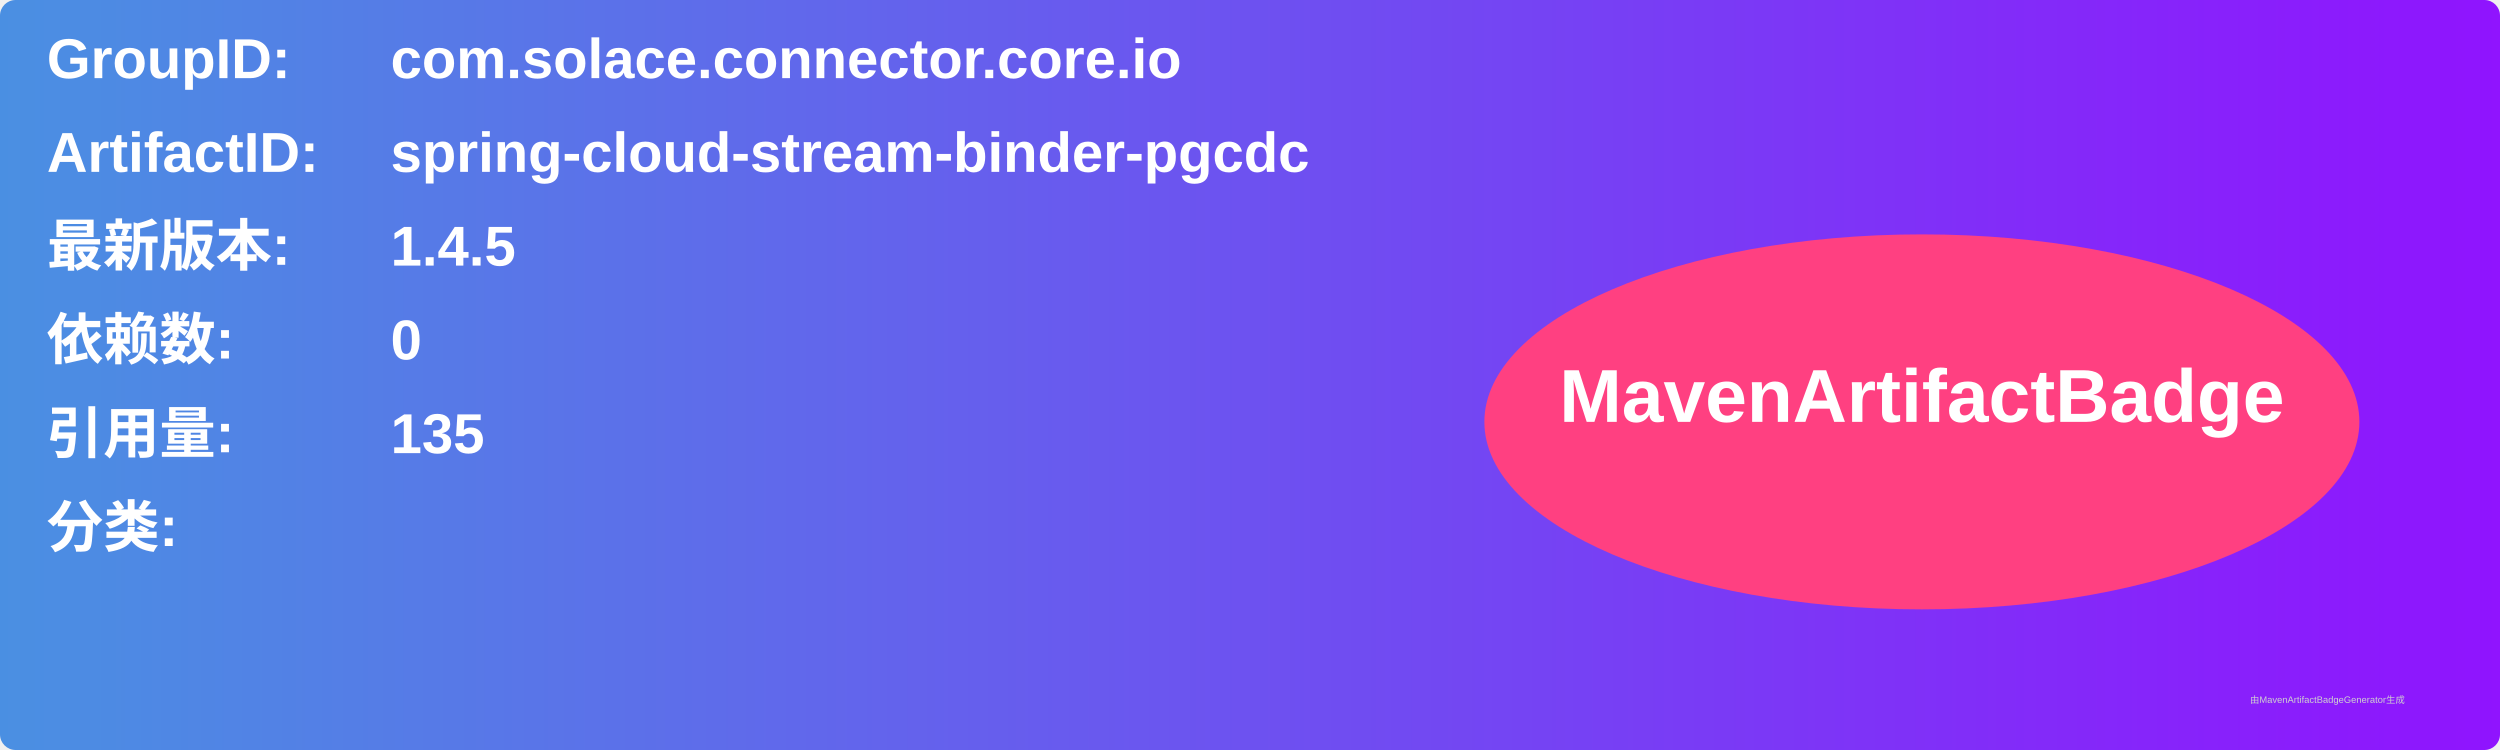
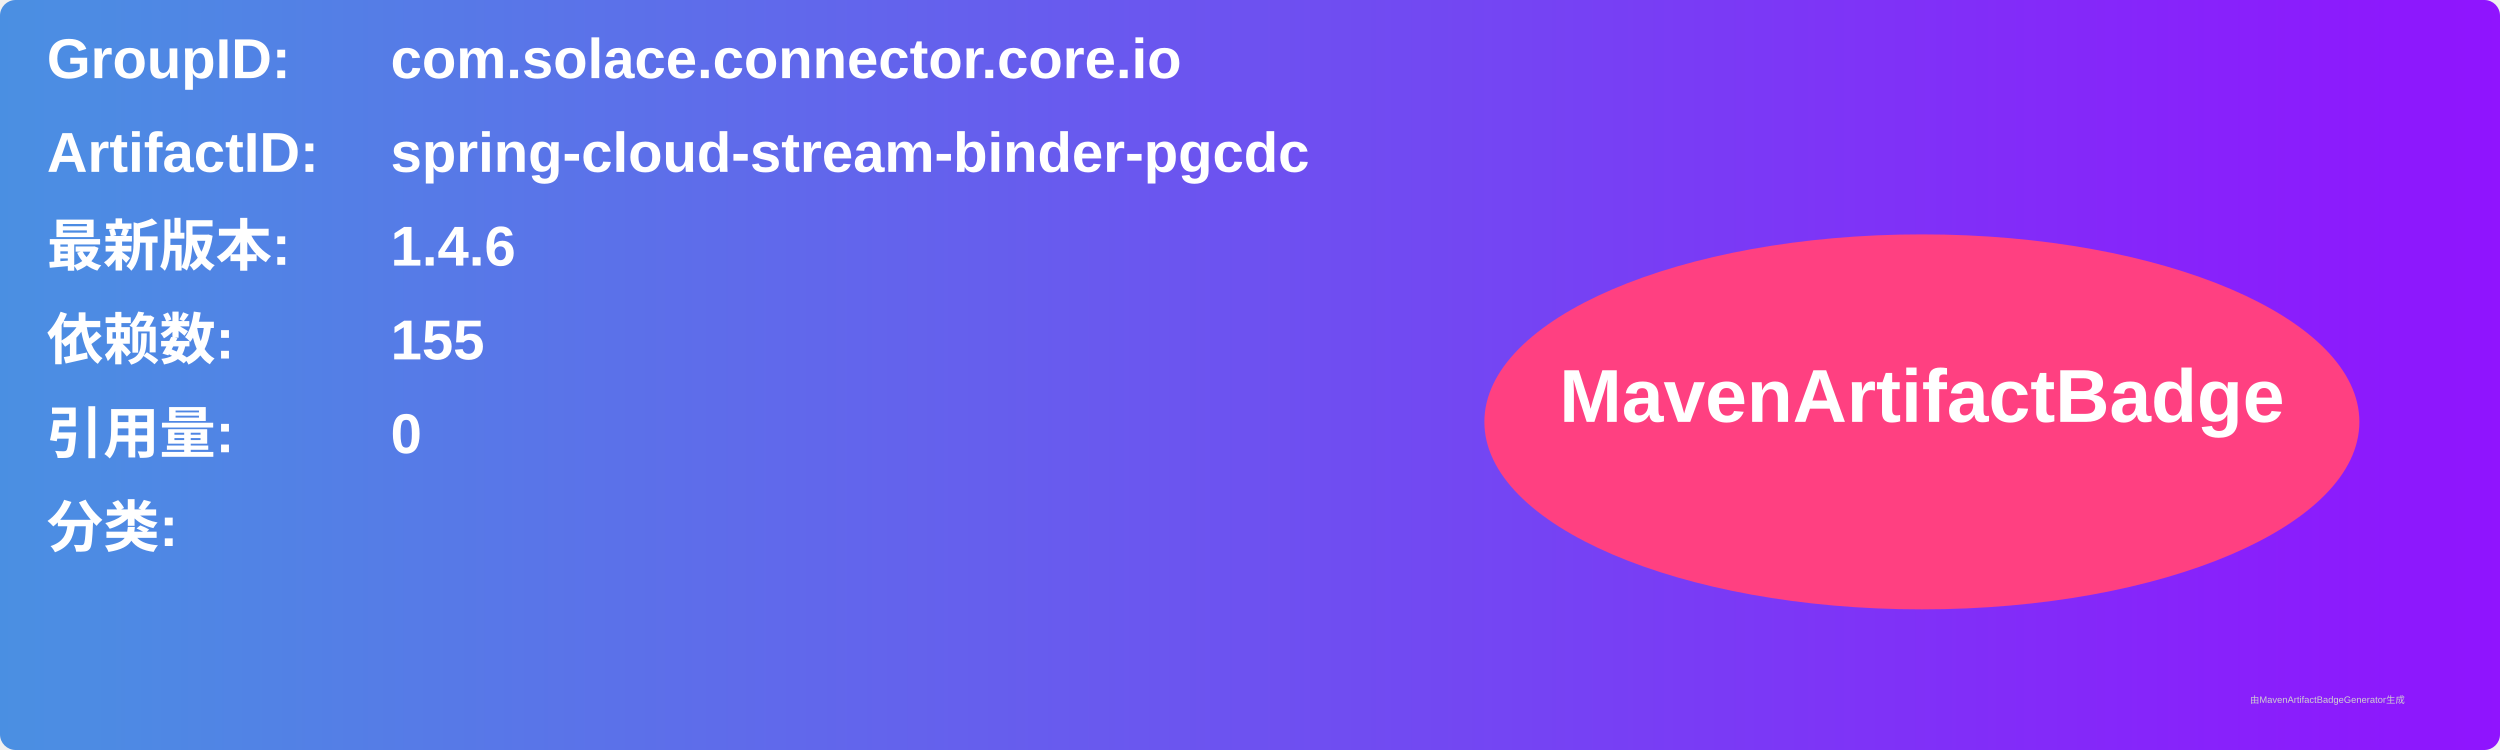
<svg xmlns="http://www.w3.org/2000/svg" width="800" height="240" viewBox="0 0 800 240">
  <linearGradient id="grad" x1="0%" y1="0%" x2="100%" y2="0%">
    <stop offset="0%" stop-color="#4a90e2" />
    <stop offset="100%" stop-color="#9013fe" />
  </linearGradient>
  <rect width="100%" height="100%" rx="5" ry="5" fill="url(#grad)" />
  <g transform="translate(15, 15)">
    <text x="0" y="10" font-family="Arial" font-size="18" fill="white" font-weight="bold" width="260">GroupID:</text>
    <text x="110" y="10" font-family="Arial" font-size="18" fill="white" font-weight="bold" width="460">com.solace.connector.core.io</text>
    <text x="0" y="40" font-family="Arial" font-size="18" fill="white" font-weight="bold" width="260">ArtifactID:</text>
    <text x="110" y="40" font-family="Arial" font-size="18" fill="white" font-weight="bold" width="460">spring-cloud-stream-binder-pgcdc</text>
    <text x="0" y="70" font-family="Arial" font-size="18" fill="white" font-weight="bold">最新版本:</text>
    <text x="110" y="70" font-family="Arial" font-size="18" fill="white" font-weight="bold">
-       <tspan font-weight="bold">1.4.5</tspan>
+       <tspan font-weight="bold">1.4.6</tspan>
    </text>
    <text x="0" y="100" font-family="Arial" font-size="18" fill="white" font-weight="bold">依赖数: </text>
    <text x="110" y="100" font-family="Arial" font-size="18" fill="white">
-       <tspan font-weight="bold">0</tspan>
+       <tspan font-weight="bold">155</tspan>
    </text>
    <text x="0" y="130" font-family="Arial" font-size="18" fill="white" font-weight="bold">引用量: </text>
    <text x="110" y="130" font-family="Arial" font-size="18" fill="white">
-       <tspan font-weight="bold">135</tspan>
+       <tspan font-weight="bold">0</tspan>
    </text>
    <text x="0" y="160" font-family="Arial" font-size="18" fill="white" font-weight="bold">分类:</text>
    <text x="10" y="190" font-family="Arial" font-size="10" fill="white">
      <tspan font-weight="bold" />
    </text>
    <ellipse cx="600" cy="120" rx="140" ry="60" fill="#ff4081" />
    <text x="600" y="120" text-anchor="middle" font-family="Arial" font-size="24" fill="white" font-weight="bold">MavenArtifactBadge</text>
  </g>
  <text x="720" y="225" font-family="Arial" font-size="3" fill="#d0d0d0">由MavenArtifactBadgeGenerator生成</text>
</svg>
